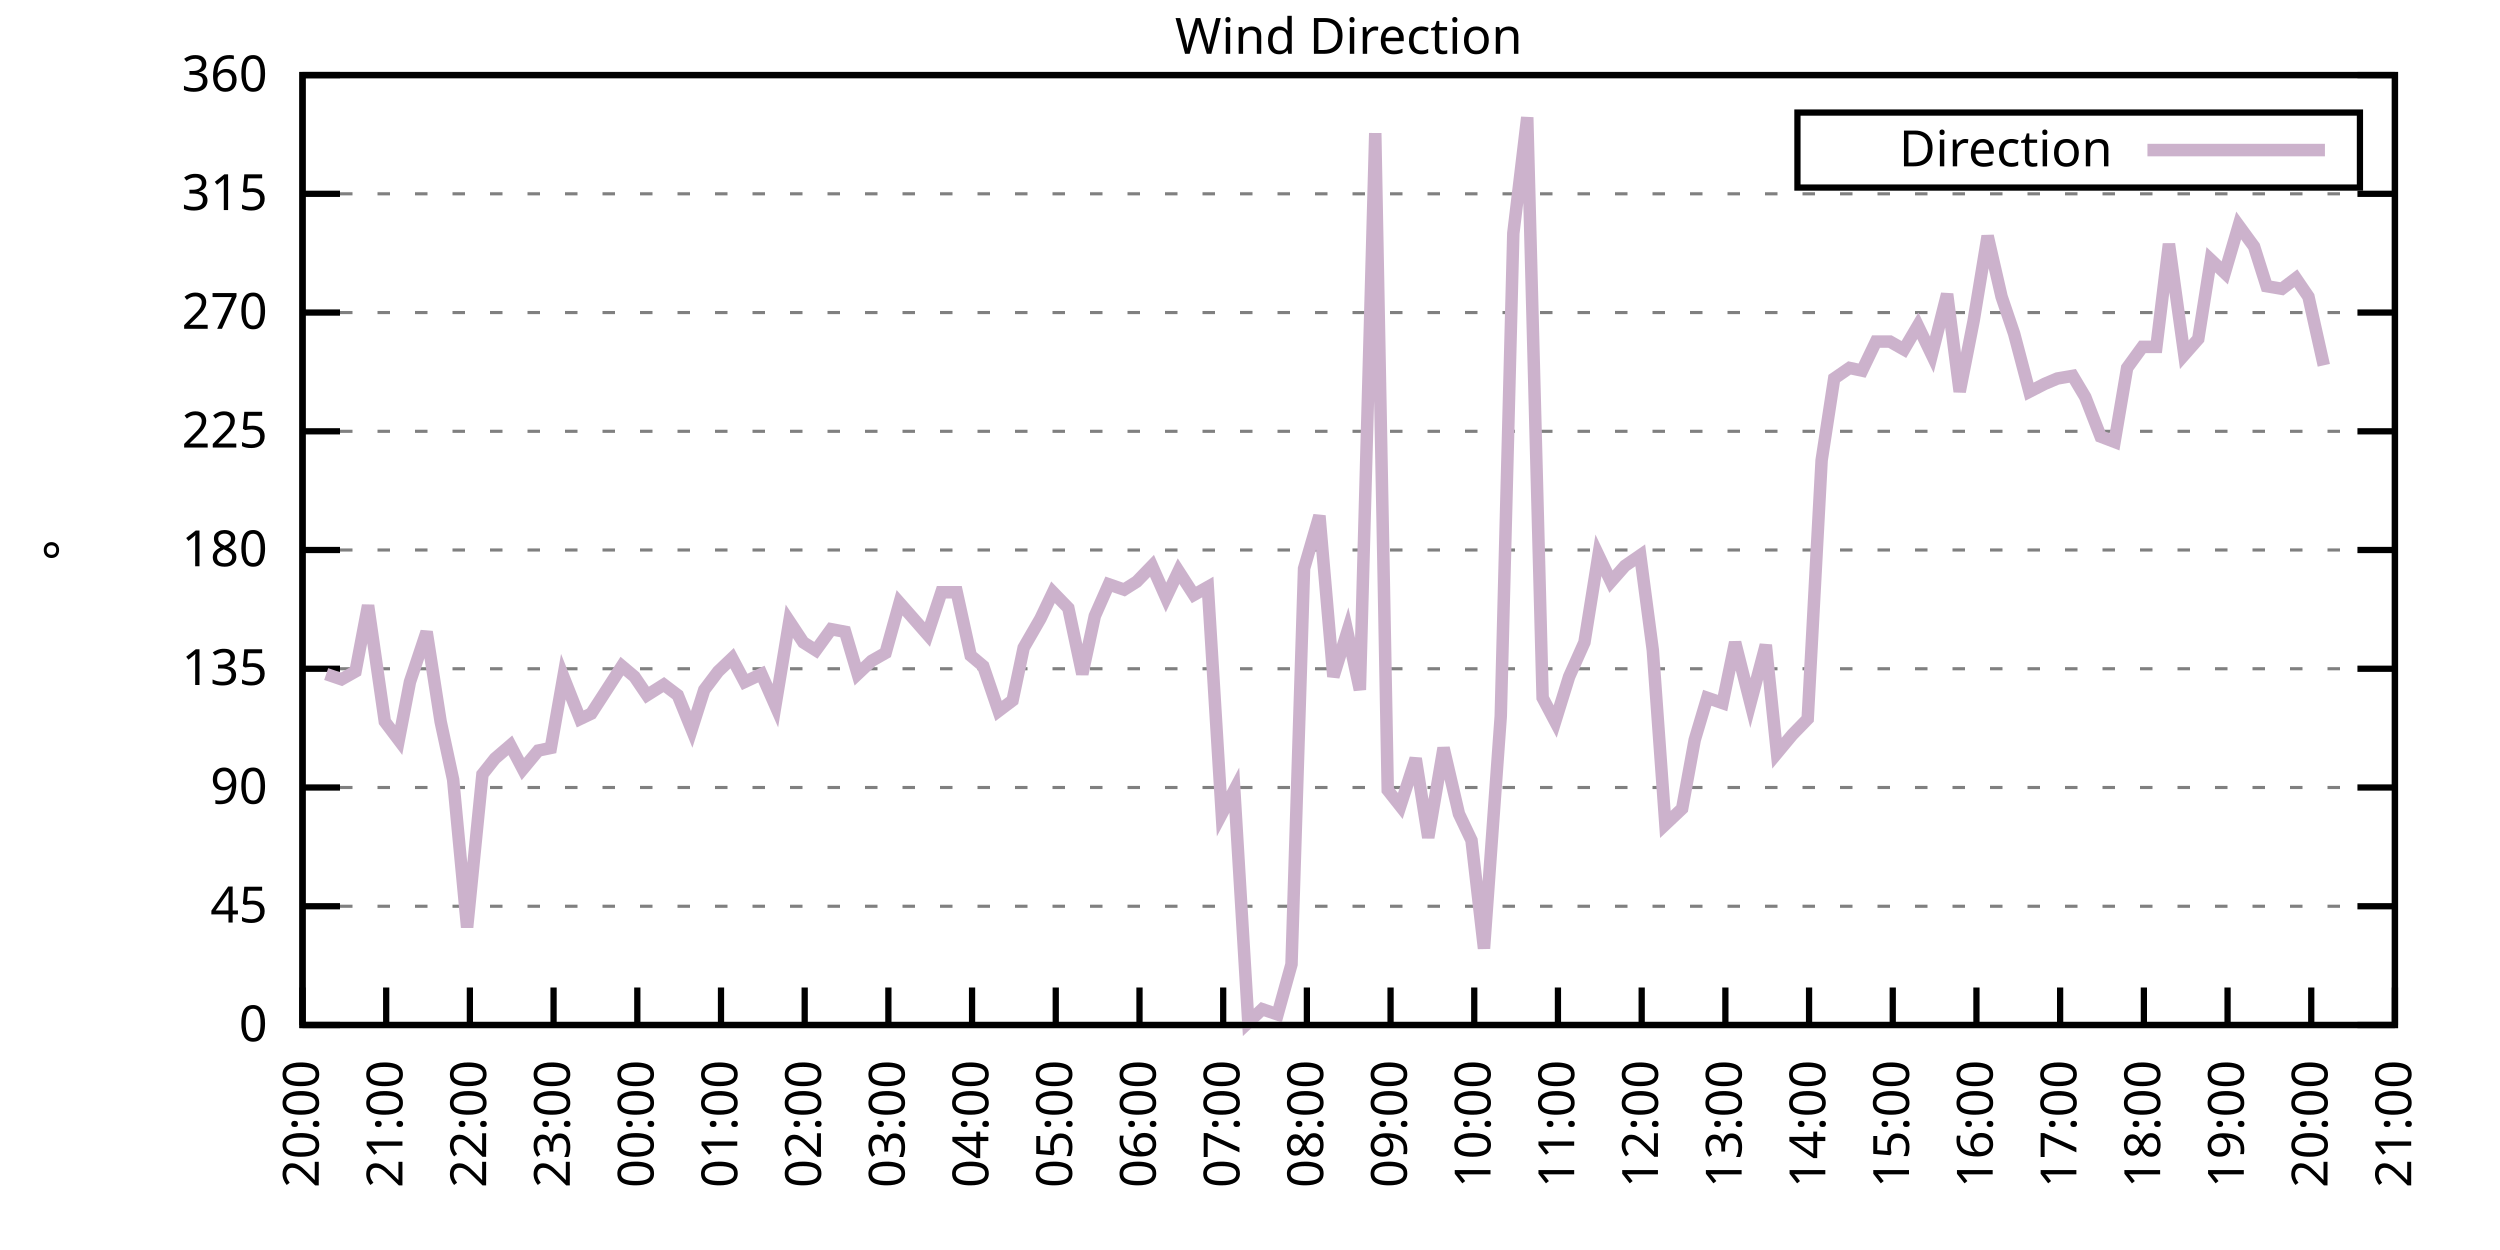
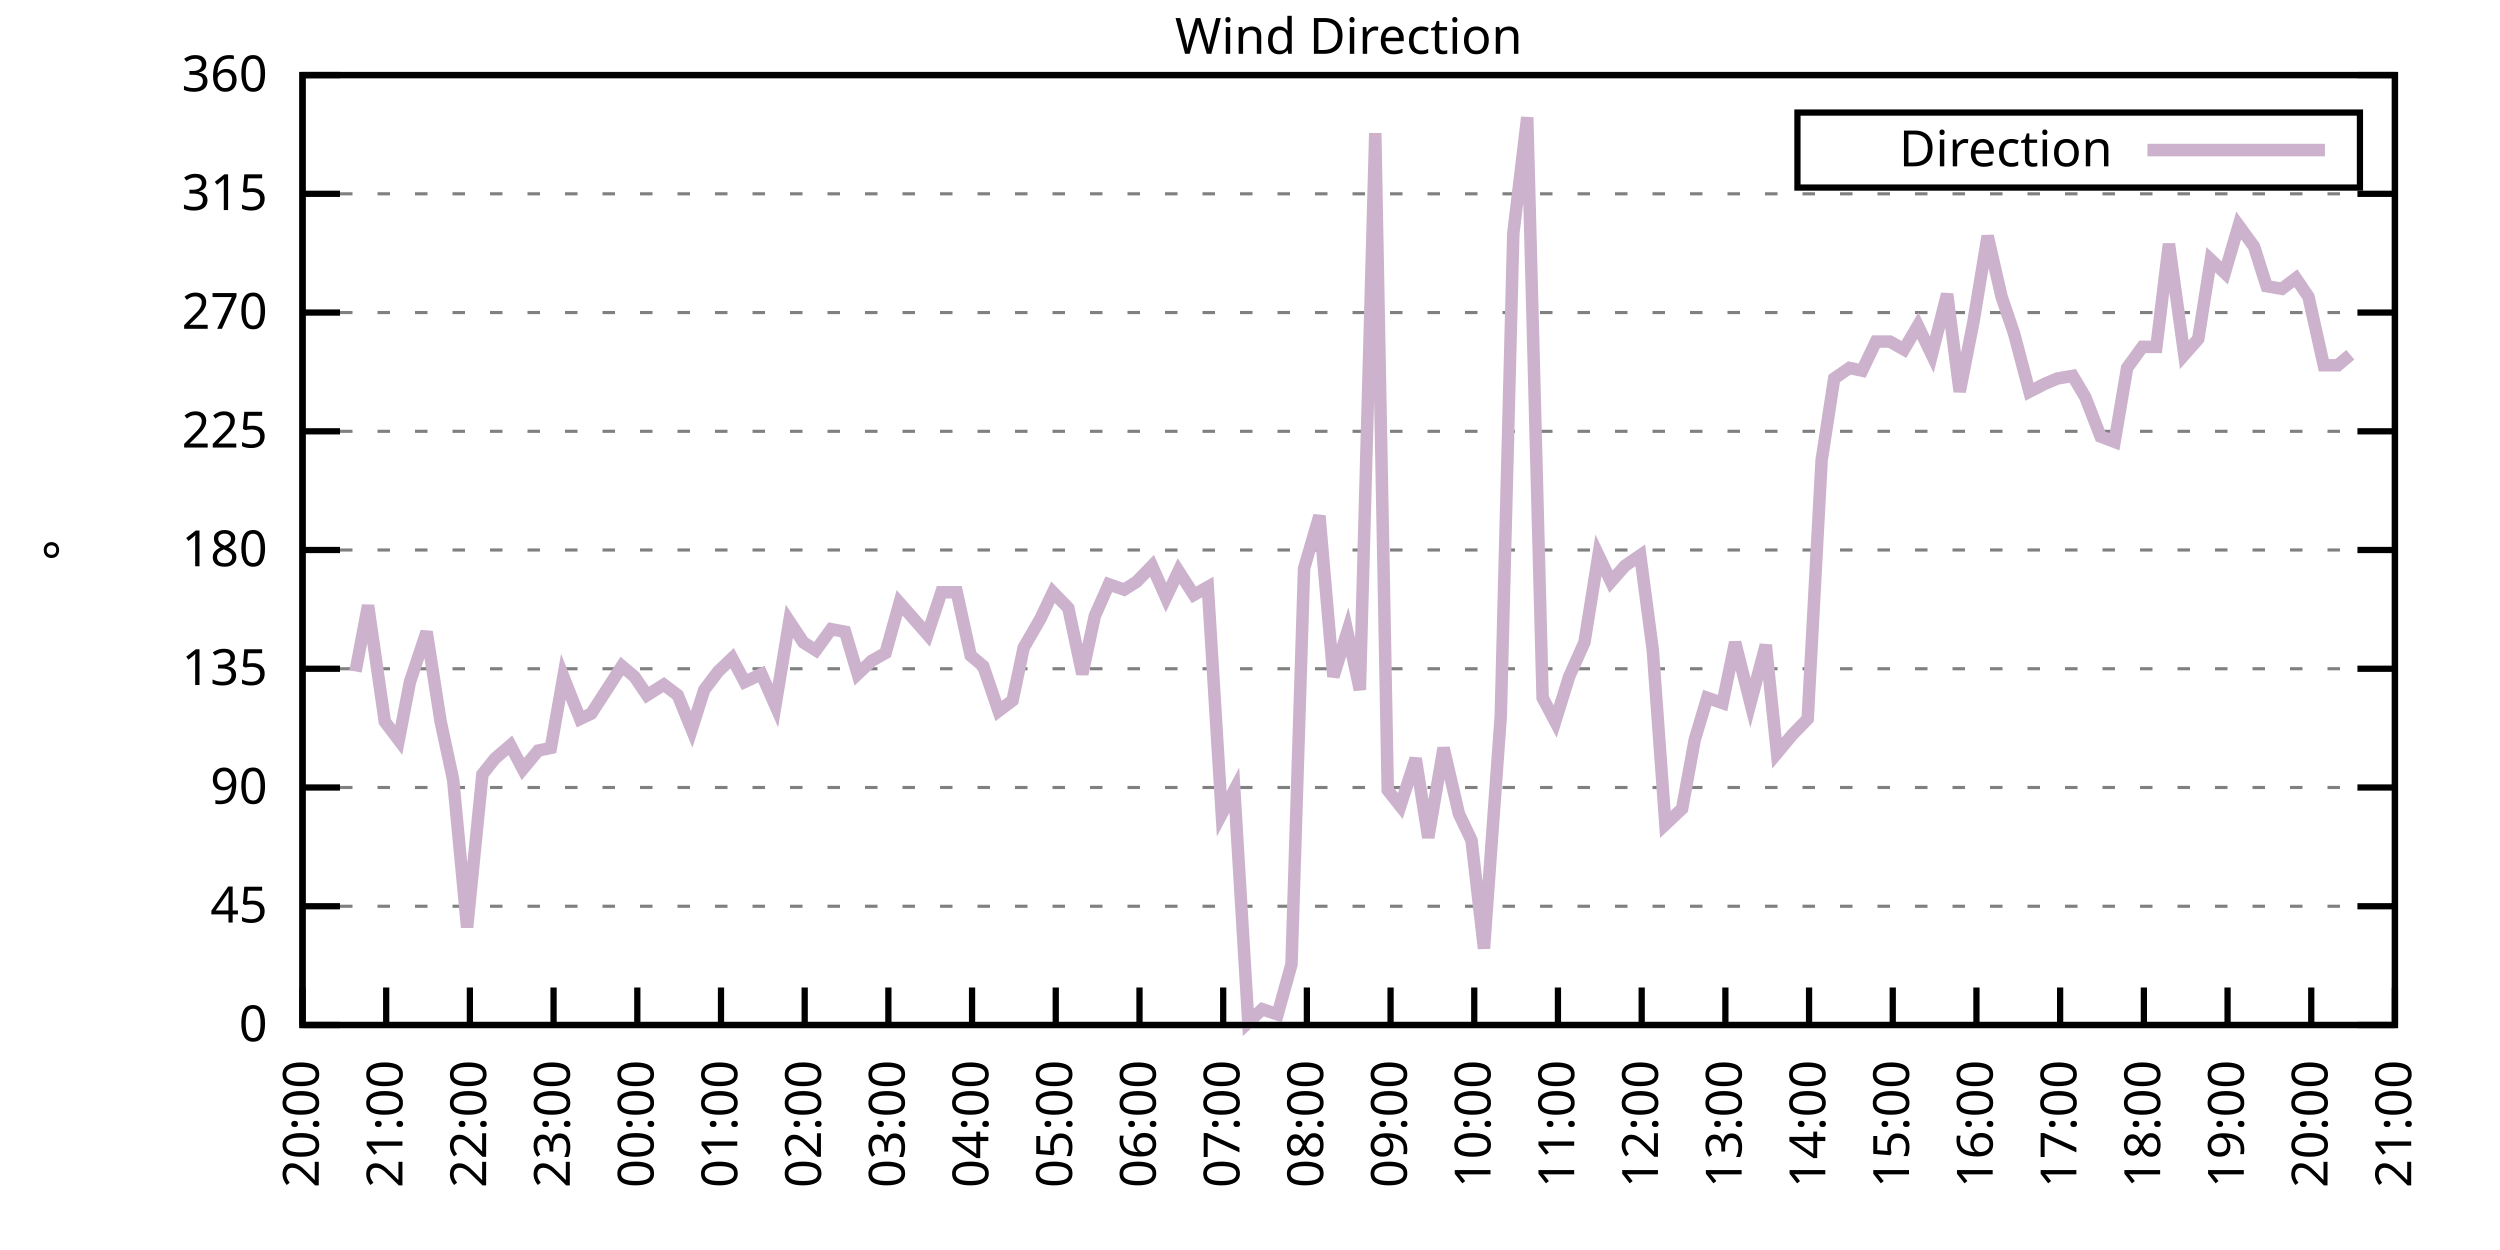
<svg xmlns="http://www.w3.org/2000/svg" xmlns:xlink="http://www.w3.org/1999/xlink" width="400" height="200" viewBox="0 0 400 200">
  <g id="gnuplot_canvas">
    <rect x="0" y="0" width="400" height="200" fill="none" />
    <defs>
      <circle id="gpDot" r="0.5" stroke-width="0.5" stroke="currentColor" />
      <path id="gpPt0" stroke-width="0.333" stroke="currentColor" d="M-1,0 h2 M0,-1 v2" />
      <path id="gpPt1" stroke-width="0.333" stroke="currentColor" d="M-1,-1 L1,1 M1,-1 L-1,1" />
      <path id="gpPt2" stroke-width="0.333" stroke="currentColor" d="M-1,0 L1,0 M0,-1 L0,1 M-1,-1 L1,1 M-1,1 L1,-1" />
      <rect id="gpPt3" stroke-width="0.333" stroke="currentColor" x="-1" y="-1" width="2" height="2" />
      <rect id="gpPt4" stroke-width="0.333" stroke="currentColor" fill="currentColor" x="-1" y="-1" width="2" height="2" />
      <circle id="gpPt5" stroke-width="0.333" stroke="currentColor" cx="0" cy="0" r="1" />
      <use xlink:href="#gpPt5" id="gpPt6" fill="currentColor" stroke="none" />
      <path id="gpPt7" stroke-width="0.333" stroke="currentColor" d="M0,-1.33 L-1.33,0.67 L1.33,0.67 z" />
      <use xlink:href="#gpPt7" id="gpPt8" fill="currentColor" stroke="none" />
      <use xlink:href="#gpPt7" id="gpPt9" stroke="currentColor" transform="rotate(180)" />
      <use xlink:href="#gpPt9" id="gpPt10" fill="currentColor" stroke="none" />
      <use xlink:href="#gpPt3" id="gpPt11" stroke="currentColor" transform="rotate(45)" />
      <use xlink:href="#gpPt11" id="gpPt12" fill="currentColor" stroke="none" />
      <path id="gpPt13" stroke-width="0.333" stroke="currentColor" d="M0,1.330 L1.265,0.411 L0.782,-1.067 L-0.782,-1.076 L-1.265,0.411 z" />
      <use xlink:href="#gpPt13" id="gpPt14" fill="currentColor" stroke="none" />
      <filter id="textbox" filterUnits="objectBoundingBox" x="0" y="0" height="1" width="1">
        <feFlood flood-color="white" flood-opacity="1" result="bgnd" />
        <feComposite in="SourceGraphic" in2="bgnd" operator="atop" />
      </filter>
      <filter id="greybox" filterUnits="objectBoundingBox" x="0" y="0" height="1" width="1">
        <feFlood flood-color="lightgrey" flood-opacity="1" result="grey" />
        <feComposite in="SourceGraphic" in2="grey" operator="atop" />
      </filter>
    </defs>
    <g fill="none" color="white" stroke="currentColor" stroke-width="1.00" stroke-linecap="butt" stroke-linejoin="miter">
</g>
    <g fill="none" color="black" stroke="currentColor" stroke-width="1.00" stroke-linecap="butt" stroke-linejoin="miter">
      <g stroke="none" shape-rendering="crispEdges">
        <polygon fill="rgb(255, 255, 255)" points="48.40,164.00 383.18,164.00 383.18,12.02 48.40,12.02 " />
      </g>
    </g>
    <g fill="none" color="black" stroke="currentColor" stroke-width="1.00" stroke-linecap="butt" stroke-linejoin="miter">
</g>
    <g fill="none" color="black" stroke="black" stroke-width="0.50" stroke-linecap="butt" stroke-linejoin="miter">
</g>
    <g fill="none" color="gray" stroke="currentColor" stroke-width="0.50" stroke-linecap="butt" stroke-linejoin="miter">
      <path stroke="gray" stroke-dasharray="2,4" class="gridline" d="M48.40,164.00 L383.19,164.00  " />
    </g>
    <g fill="none" color="gray" stroke="gray" stroke-width="1.00" stroke-linecap="butt" stroke-linejoin="miter">
</g>
    <g fill="none" color="black" stroke="currentColor" stroke-width="1.00" stroke-linecap="butt" stroke-linejoin="miter">
      <path stroke="black" d="M48.40,164.00 L54.40,164.00 M383.19,164.00 L377.19,164.00  " />
      <g transform="translate(42.80,166.60)" stroke="none" fill="black" font-family="Sans" font-size="8.00" text-anchor="end">
        <text>
          <tspan font-family="Sans"> 0</tspan>
        </text>
      </g>
    </g>
    <g fill="none" color="black" stroke="currentColor" stroke-width="1.00" stroke-linecap="butt" stroke-linejoin="miter">
</g>
    <g fill="none" color="black" stroke="black" stroke-width="0.50" stroke-linecap="butt" stroke-linejoin="miter">
</g>
    <g fill="none" color="gray" stroke="currentColor" stroke-width="0.50" stroke-linecap="butt" stroke-linejoin="miter">
      <path stroke="gray" stroke-dasharray="2,4" class="gridline" d="M48.40,145.00 L383.19,145.00  " />
    </g>
    <g fill="none" color="gray" stroke="gray" stroke-width="1.00" stroke-linecap="butt" stroke-linejoin="miter">
</g>
    <g fill="none" color="black" stroke="currentColor" stroke-width="1.00" stroke-linecap="butt" stroke-linejoin="miter">
      <path stroke="black" d="M48.40,145.00 L54.40,145.00 M383.19,145.00 L377.19,145.00  " />
      <g transform="translate(42.80,147.60)" stroke="none" fill="black" font-family="Sans" font-size="8.00" text-anchor="end">
        <text>
          <tspan font-family="Sans"> 45</tspan>
        </text>
      </g>
    </g>
    <g fill="none" color="black" stroke="currentColor" stroke-width="1.00" stroke-linecap="butt" stroke-linejoin="miter">
</g>
    <g fill="none" color="black" stroke="black" stroke-width="0.50" stroke-linecap="butt" stroke-linejoin="miter">
</g>
    <g fill="none" color="gray" stroke="currentColor" stroke-width="0.50" stroke-linecap="butt" stroke-linejoin="miter">
      <path stroke="gray" stroke-dasharray="2,4" class="gridline" d="M48.40,126.00 L383.19,126.00  " />
    </g>
    <g fill="none" color="gray" stroke="gray" stroke-width="1.00" stroke-linecap="butt" stroke-linejoin="miter">
</g>
    <g fill="none" color="black" stroke="currentColor" stroke-width="1.00" stroke-linecap="butt" stroke-linejoin="miter">
      <path stroke="black" d="M48.40,126.00 L54.40,126.00 M383.19,126.00 L377.19,126.00  " />
      <g transform="translate(42.80,128.60)" stroke="none" fill="black" font-family="Sans" font-size="8.00" text-anchor="end">
        <text>
          <tspan font-family="Sans"> 90</tspan>
        </text>
      </g>
    </g>
    <g fill="none" color="black" stroke="currentColor" stroke-width="1.00" stroke-linecap="butt" stroke-linejoin="miter">
</g>
    <g fill="none" color="black" stroke="black" stroke-width="0.50" stroke-linecap="butt" stroke-linejoin="miter">
</g>
    <g fill="none" color="gray" stroke="currentColor" stroke-width="0.50" stroke-linecap="butt" stroke-linejoin="miter">
      <path stroke="gray" stroke-dasharray="2,4" class="gridline" d="M48.40,107.00 L383.19,107.00  " />
    </g>
    <g fill="none" color="gray" stroke="gray" stroke-width="1.00" stroke-linecap="butt" stroke-linejoin="miter">
</g>
    <g fill="none" color="black" stroke="currentColor" stroke-width="1.00" stroke-linecap="butt" stroke-linejoin="miter">
      <path stroke="black" d="M48.40,107.00 L54.40,107.00 M383.19,107.00 L377.19,107.00  " />
      <g transform="translate(42.80,109.60)" stroke="none" fill="black" font-family="Sans" font-size="8.00" text-anchor="end">
        <text>
          <tspan font-family="Sans"> 135</tspan>
        </text>
      </g>
    </g>
    <g fill="none" color="black" stroke="currentColor" stroke-width="1.00" stroke-linecap="butt" stroke-linejoin="miter">
</g>
    <g fill="none" color="black" stroke="black" stroke-width="0.50" stroke-linecap="butt" stroke-linejoin="miter">
</g>
    <g fill="none" color="gray" stroke="currentColor" stroke-width="0.50" stroke-linecap="butt" stroke-linejoin="miter">
      <path stroke="gray" stroke-dasharray="2,4" class="gridline" d="M48.40,88.00 L383.19,88.00  " />
    </g>
    <g fill="none" color="gray" stroke="gray" stroke-width="1.00" stroke-linecap="butt" stroke-linejoin="miter">
</g>
    <g fill="none" color="black" stroke="currentColor" stroke-width="1.00" stroke-linecap="butt" stroke-linejoin="miter">
      <path stroke="black" d="M48.40,88.00 L54.40,88.00 M383.19,88.00 L377.19,88.00  " />
      <g transform="translate(42.80,90.60)" stroke="none" fill="black" font-family="Sans" font-size="8.00" text-anchor="end">
        <text>
          <tspan font-family="Sans"> 180</tspan>
        </text>
      </g>
    </g>
    <g fill="none" color="black" stroke="currentColor" stroke-width="1.00" stroke-linecap="butt" stroke-linejoin="miter">
</g>
    <g fill="none" color="black" stroke="black" stroke-width="0.50" stroke-linecap="butt" stroke-linejoin="miter">
</g>
    <g fill="none" color="gray" stroke="currentColor" stroke-width="0.50" stroke-linecap="butt" stroke-linejoin="miter">
      <path stroke="gray" stroke-dasharray="2,4" class="gridline" d="M48.40,69.01 L383.19,69.01  " />
    </g>
    <g fill="none" color="gray" stroke="gray" stroke-width="1.00" stroke-linecap="butt" stroke-linejoin="miter">
</g>
    <g fill="none" color="black" stroke="currentColor" stroke-width="1.00" stroke-linecap="butt" stroke-linejoin="miter">
      <path stroke="black" d="M48.40,69.01 L54.40,69.01 M383.19,69.01 L377.19,69.01  " />
      <g transform="translate(42.80,71.61)" stroke="none" fill="black" font-family="Sans" font-size="8.00" text-anchor="end">
        <text>
          <tspan font-family="Sans"> 225</tspan>
        </text>
      </g>
    </g>
    <g fill="none" color="black" stroke="currentColor" stroke-width="1.00" stroke-linecap="butt" stroke-linejoin="miter">
</g>
    <g fill="none" color="black" stroke="black" stroke-width="0.50" stroke-linecap="butt" stroke-linejoin="miter">
</g>
    <g fill="none" color="gray" stroke="currentColor" stroke-width="0.50" stroke-linecap="butt" stroke-linejoin="miter">
      <path stroke="gray" stroke-dasharray="2,4" class="gridline" d="M48.40,50.01 L383.19,50.01  " />
    </g>
    <g fill="none" color="gray" stroke="gray" stroke-width="1.00" stroke-linecap="butt" stroke-linejoin="miter">
</g>
    <g fill="none" color="black" stroke="currentColor" stroke-width="1.00" stroke-linecap="butt" stroke-linejoin="miter">
      <path stroke="black" d="M48.40,50.01 L54.40,50.01 M383.19,50.01 L377.19,50.01  " />
      <g transform="translate(42.80,52.61)" stroke="none" fill="black" font-family="Sans" font-size="8.00" text-anchor="end">
        <text>
          <tspan font-family="Sans"> 270</tspan>
        </text>
      </g>
    </g>
    <g fill="none" color="black" stroke="currentColor" stroke-width="1.00" stroke-linecap="butt" stroke-linejoin="miter">
</g>
    <g fill="none" color="black" stroke="black" stroke-width="0.50" stroke-linecap="butt" stroke-linejoin="miter">
</g>
    <g fill="none" color="gray" stroke="currentColor" stroke-width="0.50" stroke-linecap="butt" stroke-linejoin="miter">
      <path stroke="gray" stroke-dasharray="2,4" class="gridline" d="M48.40,31.01 L383.19,31.01  " />
    </g>
    <g fill="none" color="gray" stroke="gray" stroke-width="1.00" stroke-linecap="butt" stroke-linejoin="miter">
</g>
    <g fill="none" color="black" stroke="currentColor" stroke-width="1.00" stroke-linecap="butt" stroke-linejoin="miter">
      <path stroke="black" d="M48.40,31.01 L54.40,31.01 M383.19,31.01 L377.19,31.01  " />
      <g transform="translate(42.80,33.61)" stroke="none" fill="black" font-family="Sans" font-size="8.00" text-anchor="end">
        <text>
          <tspan font-family="Sans"> 315</tspan>
        </text>
      </g>
    </g>
    <g fill="none" color="black" stroke="currentColor" stroke-width="1.00" stroke-linecap="butt" stroke-linejoin="miter">
</g>
    <g fill="none" color="black" stroke="black" stroke-width="0.50" stroke-linecap="butt" stroke-linejoin="miter">
</g>
    <g fill="none" color="gray" stroke="currentColor" stroke-width="0.50" stroke-linecap="butt" stroke-linejoin="miter">
      <path stroke="gray" stroke-dasharray="2,4" class="gridline" d="M48.40,12.01 L383.19,12.01  " />
    </g>
    <g fill="none" color="gray" stroke="gray" stroke-width="1.00" stroke-linecap="butt" stroke-linejoin="miter">
</g>
    <g fill="none" color="black" stroke="currentColor" stroke-width="1.00" stroke-linecap="butt" stroke-linejoin="miter">
      <path stroke="black" d="M48.40,12.01 L54.40,12.01 M383.19,12.01 L377.19,12.01  " />
      <g transform="translate(42.80,14.61)" stroke="none" fill="black" font-family="Sans" font-size="8.00" text-anchor="end">
        <text>
          <tspan font-family="Sans"> 360</tspan>
        </text>
      </g>
    </g>
    <g fill="none" color="black" stroke="currentColor" stroke-width="1.00" stroke-linecap="butt" stroke-linejoin="miter">
      <path stroke="black" d="M48.40,164.00 L48.40,158.00  " />
      <g transform="translate(51.00,169.60) rotate(270.00)" stroke="none" fill="black" font-family="Sans" font-size="8.00" text-anchor="end">
        <text>
          <tspan font-family="Sans">20:00</tspan>
        </text>
      </g>
    </g>
    <g fill="none" color="black" stroke="currentColor" stroke-width="1.00" stroke-linecap="butt" stroke-linejoin="miter">
      <path stroke="black" d="M61.79,164.00 L61.79,158.00  " />
      <g transform="translate(64.39,169.60) rotate(270.00)" stroke="none" fill="black" font-family="Sans" font-size="8.00" text-anchor="end">
        <text>
          <tspan font-family="Sans">21:00</tspan>
        </text>
      </g>
    </g>
    <g fill="none" color="black" stroke="currentColor" stroke-width="1.00" stroke-linecap="butt" stroke-linejoin="miter">
      <path stroke="black" d="M75.18,164.00 L75.18,158.00  " />
      <g transform="translate(77.78,169.60) rotate(270.00)" stroke="none" fill="black" font-family="Sans" font-size="8.00" text-anchor="end">
        <text>
          <tspan font-family="Sans">22:00</tspan>
        </text>
      </g>
    </g>
    <g fill="none" color="black" stroke="currentColor" stroke-width="1.00" stroke-linecap="butt" stroke-linejoin="miter">
      <path stroke="black" d="M88.57,164.00 L88.57,158.00  " />
      <g transform="translate(91.17,169.60) rotate(270.00)" stroke="none" fill="black" font-family="Sans" font-size="8.00" text-anchor="end">
        <text>
          <tspan font-family="Sans">23:00</tspan>
        </text>
      </g>
    </g>
    <g fill="none" color="black" stroke="currentColor" stroke-width="1.00" stroke-linecap="butt" stroke-linejoin="miter">
      <path stroke="black" d="M101.97,164.00 L101.97,158.00  " />
      <g transform="translate(104.57,169.60) rotate(270.00)" stroke="none" fill="black" font-family="Sans" font-size="8.00" text-anchor="end">
        <text>
          <tspan font-family="Sans">00:00</tspan>
        </text>
      </g>
    </g>
    <g fill="none" color="black" stroke="currentColor" stroke-width="1.00" stroke-linecap="butt" stroke-linejoin="miter">
      <path stroke="black" d="M115.36,164.00 L115.36,158.00  " />
      <g transform="translate(117.96,169.60) rotate(270.00)" stroke="none" fill="black" font-family="Sans" font-size="8.00" text-anchor="end">
        <text>
          <tspan font-family="Sans">01:00</tspan>
        </text>
      </g>
    </g>
    <g fill="none" color="black" stroke="currentColor" stroke-width="1.00" stroke-linecap="butt" stroke-linejoin="miter">
      <path stroke="black" d="M128.75,164.00 L128.75,158.00  " />
      <g transform="translate(131.35,169.60) rotate(270.00)" stroke="none" fill="black" font-family="Sans" font-size="8.00" text-anchor="end">
        <text>
          <tspan font-family="Sans">02:00</tspan>
        </text>
      </g>
    </g>
    <g fill="none" color="black" stroke="currentColor" stroke-width="1.00" stroke-linecap="butt" stroke-linejoin="miter">
      <path stroke="black" d="M142.14,164.00 L142.14,158.00  " />
      <g transform="translate(144.74,169.60) rotate(270.00)" stroke="none" fill="black" font-family="Sans" font-size="8.00" text-anchor="end">
        <text>
          <tspan font-family="Sans">03:00</tspan>
        </text>
      </g>
    </g>
    <g fill="none" color="black" stroke="currentColor" stroke-width="1.00" stroke-linecap="butt" stroke-linejoin="miter">
      <path stroke="black" d="M155.53,164.00 L155.53,158.00  " />
      <g transform="translate(158.13,169.60) rotate(270.00)" stroke="none" fill="black" font-family="Sans" font-size="8.00" text-anchor="end">
        <text>
          <tspan font-family="Sans">04:00</tspan>
        </text>
      </g>
    </g>
    <g fill="none" color="black" stroke="currentColor" stroke-width="1.00" stroke-linecap="butt" stroke-linejoin="miter">
      <path stroke="black" d="M168.92,164.00 L168.92,158.00  " />
      <g transform="translate(171.52,169.60) rotate(270.00)" stroke="none" fill="black" font-family="Sans" font-size="8.00" text-anchor="end">
        <text>
          <tspan font-family="Sans">05:00</tspan>
        </text>
      </g>
    </g>
    <g fill="none" color="black" stroke="currentColor" stroke-width="1.00" stroke-linecap="butt" stroke-linejoin="miter">
      <path stroke="black" d="M182.32,164.00 L182.32,158.00  " />
      <g transform="translate(184.92,169.60) rotate(270.00)" stroke="none" fill="black" font-family="Sans" font-size="8.00" text-anchor="end">
        <text>
          <tspan font-family="Sans">06:00</tspan>
        </text>
      </g>
    </g>
    <g fill="none" color="black" stroke="currentColor" stroke-width="1.00" stroke-linecap="butt" stroke-linejoin="miter">
      <path stroke="black" d="M195.71,164.00 L195.71,158.00  " />
      <g transform="translate(198.31,169.60) rotate(270.00)" stroke="none" fill="black" font-family="Sans" font-size="8.00" text-anchor="end">
        <text>
          <tspan font-family="Sans">07:00</tspan>
        </text>
      </g>
    </g>
    <g fill="none" color="black" stroke="currentColor" stroke-width="1.00" stroke-linecap="butt" stroke-linejoin="miter">
      <path stroke="black" d="M209.10,164.00 L209.10,158.00  " />
      <g transform="translate(211.70,169.60) rotate(270.00)" stroke="none" fill="black" font-family="Sans" font-size="8.00" text-anchor="end">
        <text>
          <tspan font-family="Sans">08:00</tspan>
        </text>
      </g>
    </g>
    <g fill="none" color="black" stroke="currentColor" stroke-width="1.00" stroke-linecap="butt" stroke-linejoin="miter">
      <path stroke="black" d="M222.49,164.00 L222.49,158.00  " />
      <g transform="translate(225.09,169.60) rotate(270.00)" stroke="none" fill="black" font-family="Sans" font-size="8.00" text-anchor="end">
        <text>
          <tspan font-family="Sans">09:00</tspan>
        </text>
      </g>
    </g>
    <g fill="none" color="black" stroke="currentColor" stroke-width="1.00" stroke-linecap="butt" stroke-linejoin="miter">
      <path stroke="black" d="M235.88,164.00 L235.88,158.00  " />
      <g transform="translate(238.48,169.60) rotate(270.00)" stroke="none" fill="black" font-family="Sans" font-size="8.00" text-anchor="end">
        <text>
          <tspan font-family="Sans">10:00</tspan>
        </text>
      </g>
    </g>
    <g fill="none" color="black" stroke="currentColor" stroke-width="1.00" stroke-linecap="butt" stroke-linejoin="miter">
      <path stroke="black" d="M249.27,164.00 L249.27,158.00  " />
      <g transform="translate(251.87,169.60) rotate(270.00)" stroke="none" fill="black" font-family="Sans" font-size="8.00" text-anchor="end">
        <text>
          <tspan font-family="Sans">11:00</tspan>
        </text>
      </g>
    </g>
    <g fill="none" color="black" stroke="currentColor" stroke-width="1.00" stroke-linecap="butt" stroke-linejoin="miter">
      <path stroke="black" d="M262.67,164.00 L262.67,158.00  " />
      <g transform="translate(265.27,169.60) rotate(270.00)" stroke="none" fill="black" font-family="Sans" font-size="8.00" text-anchor="end">
        <text>
          <tspan font-family="Sans">12:00</tspan>
        </text>
      </g>
    </g>
    <g fill="none" color="black" stroke="currentColor" stroke-width="1.00" stroke-linecap="butt" stroke-linejoin="miter">
      <path stroke="black" d="M276.06,164.00 L276.06,158.00  " />
      <g transform="translate(278.66,169.60) rotate(270.00)" stroke="none" fill="black" font-family="Sans" font-size="8.00" text-anchor="end">
        <text>
          <tspan font-family="Sans">13:00</tspan>
        </text>
      </g>
    </g>
    <g fill="none" color="black" stroke="currentColor" stroke-width="1.00" stroke-linecap="butt" stroke-linejoin="miter">
      <path stroke="black" d="M289.45,164.00 L289.45,158.00  " />
      <g transform="translate(292.05,169.60) rotate(270.00)" stroke="none" fill="black" font-family="Sans" font-size="8.00" text-anchor="end">
        <text>
          <tspan font-family="Sans">14:00</tspan>
        </text>
      </g>
    </g>
    <g fill="none" color="black" stroke="currentColor" stroke-width="1.00" stroke-linecap="butt" stroke-linejoin="miter">
      <path stroke="black" d="M302.84,164.00 L302.84,158.00  " />
      <g transform="translate(305.44,169.60) rotate(270.00)" stroke="none" fill="black" font-family="Sans" font-size="8.00" text-anchor="end">
        <text>
          <tspan font-family="Sans">15:00</tspan>
        </text>
      </g>
    </g>
    <g fill="none" color="black" stroke="currentColor" stroke-width="1.00" stroke-linecap="butt" stroke-linejoin="miter">
      <path stroke="black" d="M316.23,164.00 L316.23,158.00  " />
      <g transform="translate(318.83,169.60) rotate(270.00)" stroke="none" fill="black" font-family="Sans" font-size="8.00" text-anchor="end">
        <text>
          <tspan font-family="Sans">16:00</tspan>
        </text>
      </g>
    </g>
    <g fill="none" color="black" stroke="currentColor" stroke-width="1.00" stroke-linecap="butt" stroke-linejoin="miter">
      <path stroke="black" d="M329.62,164.00 L329.62,158.00  " />
      <g transform="translate(332.22,169.60) rotate(270.00)" stroke="none" fill="black" font-family="Sans" font-size="8.00" text-anchor="end">
        <text>
          <tspan font-family="Sans">17:00</tspan>
        </text>
      </g>
    </g>
    <g fill="none" color="black" stroke="currentColor" stroke-width="1.00" stroke-linecap="butt" stroke-linejoin="miter">
      <path stroke="black" d="M343.02,164.00 L343.02,158.00  " />
      <g transform="translate(345.62,169.60) rotate(270.00)" stroke="none" fill="black" font-family="Sans" font-size="8.00" text-anchor="end">
        <text>
          <tspan font-family="Sans">18:00</tspan>
        </text>
      </g>
    </g>
    <g fill="none" color="black" stroke="currentColor" stroke-width="1.00" stroke-linecap="butt" stroke-linejoin="miter">
      <path stroke="black" d="M356.41,164.00 L356.41,158.00  " />
      <g transform="translate(359.01,169.60) rotate(270.00)" stroke="none" fill="black" font-family="Sans" font-size="8.00" text-anchor="end">
        <text>
          <tspan font-family="Sans">19:00</tspan>
        </text>
      </g>
    </g>
    <g fill="none" color="black" stroke="currentColor" stroke-width="1.00" stroke-linecap="butt" stroke-linejoin="miter">
      <path stroke="black" d="M369.80,164.00 L369.80,158.00  " />
      <g transform="translate(372.40,169.60) rotate(270.00)" stroke="none" fill="black" font-family="Sans" font-size="8.00" text-anchor="end">
        <text>
          <tspan font-family="Sans">20:00</tspan>
        </text>
      </g>
    </g>
    <g fill="none" color="black" stroke="currentColor" stroke-width="1.00" stroke-linecap="butt" stroke-linejoin="miter">
      <path stroke="black" d="M383.19,164.00 L383.19,158.00  " />
      <g transform="translate(385.79,169.60) rotate(270.00)" stroke="none" fill="black" font-family="Sans" font-size="8.00" text-anchor="end">
        <text>
          <tspan font-family="Sans">21:00</tspan>
        </text>
      </g>
    </g>
    <g fill="none" color="black" stroke="currentColor" stroke-width="1.00" stroke-linecap="butt" stroke-linejoin="miter">
</g>
    <g fill="none" color="black" stroke="currentColor" stroke-width="1.00" stroke-linecap="butt" stroke-linejoin="miter">
      <path stroke="black" d="M48.40,12.01 L48.40,164.00 L383.19,164.00 L383.19,12.01 L48.40,12.01 Z  " />
    </g>
    <g fill="none" color="black" stroke="currentColor" stroke-width="1.00" stroke-linecap="butt" stroke-linejoin="miter">
</g>
    <g fill="none" color="black" stroke="currentColor" stroke-width="1.00" stroke-linecap="butt" stroke-linejoin="miter">
      <path stroke="black" d="M287.59,30.01 L287.59,18.01 L377.59,18.01 L377.59,30.01 L287.59,30.01 Z  " />
    </g>
    <g id="Wind_direction_plot_1">
      <g fill="none" color="white" stroke="black" stroke-width="2.00" stroke-linecap="butt" stroke-linejoin="miter">
</g>
      <g fill="none" color="black" stroke="currentColor" stroke-width="2.00" stroke-linecap="butt" stroke-linejoin="miter">
        <g transform="translate(337.99,26.61)" stroke="none" fill="black" font-family="Sans" font-size="8.00" text-anchor="end">
          <text>
            <tspan font-family="Sans">Direction</tspan>
          </text>
        </g>
      </g>
      <g fill="none" color="black" stroke="currentColor" stroke-width="2.00" stroke-linecap="butt" stroke-linejoin="miter">
-         <path stroke="rgb(204, 178, 204)" d="M343.59,24.01 L371.99,24.01 M52.19,107.85 L54.65,108.69 L56.88,107.43 L58.89,96.87 L61.57,115.45 L63.80,118.40   L65.59,109.11 L68.26,101.09 L70.50,115.45 L72.50,124.74 L74.74,148.38 L77.19,123.89 L79.20,121.36 L81.66,119.25   L83.66,123.05 L86.12,120.09 L88.13,119.67 L90.14,108.27 L92.82,115.03 L94.60,114.18 L97.06,110.38 L99.51,106.58   L101.52,108.27 L103.53,111.23 L106.21,109.54 L108.44,111.23 L110.67,116.71 L112.68,110.38 L114.91,107.43 L117.14,105.31   L119.15,109.11 L121.83,107.85 L124.06,112.91 L126.29,99.40 L128.53,102.78 L130.54,104.05 L132.99,100.67 L135.22,101.09   L137.23,107.85 L139.46,105.74 L141.69,104.47 L143.93,96.45 L146.16,98.98 L148.39,101.52 L150.62,94.76 L153.08,94.76   L155.31,104.89 L157.32,106.58 L159.77,113.76 L162.01,112.07 L163.79,103.63 L166.47,98.98 L168.48,94.76 L170.93,97.29   L173.17,107.85 L175.17,98.56 L177.41,93.49 L179.86,94.34 L181.87,93.07 L184.32,90.54 L186.56,95.60 L188.57,91.38   L191.02,95.18 L193.25,93.92 L195.48,130.22 L197.49,126.42 L199.73,163.58 L201.96,161.47 L204.41,162.31 L206.64,154.29   L208.65,90.96 L211.11,82.52 L213.34,108.27 L215.57,101.09 L217.58,110.38 L220.04,21.30 L222.04,126.42 L224.05,128.96   L226.51,121.36 L228.52,134.02 L230.97,119.67 L233.43,130.22 L235.44,134.45 L237.44,151.76 L240.12,114.60 L242.13,37.34   L244.36,18.77 L246.82,111.65 L248.83,115.45 L251.06,108.27 L253.51,102.78 L255.75,88.85 L257.76,93.07 L259.99,90.54   L262.44,88.85 L264.45,104.05 L266.46,131.91 L269.14,129.38 L271.15,118.40 L273.16,111.65 L275.61,112.49 L277.62,102.78   L280.07,112.49 L282.53,103.20 L284.32,120.51 L286.77,117.56 L289.23,115.03 L291.46,73.65 L293.47,60.56 L295.92,58.87   L297.93,59.30 L300.16,54.65 L302.39,54.65 L304.63,55.92 L306.86,52.12 L309.09,56.76 L311.54,47.05 L313.55,62.67   L315.79,51.27 L318.02,37.76 L320.25,47.47 L322.26,53.39 L324.71,62.67 L327.17,61.41 L329.18,60.56 L331.63,60.14   L333.64,63.52 L336.10,69.85 L338.33,70.70 L340.34,58.87 L342.79,55.50 L345.02,55.50 L347.03,39.03 L349.49,56.76   L351.72,54.23 L353.73,41.56 L355.96,43.67 L358.19,36.08 L360.65,39.45 L362.66,45.79 L365.11,46.21 L367.34,44.52   L369.35,47.47 L371.81,58.45  " />
+         <path stroke="rgb(204, 178, 204)" d="M343.59,24.01 L371.99,24.01 M56.88,107.43 L58.89,96.87 L61.57,115.45 L63.80,118.40 L65.59,109.11 L68.26,101.09   L70.50,115.45 L72.50,124.74 L74.74,148.38 L77.19,123.89 L79.20,121.36 L81.66,119.25 L83.66,123.05 L86.12,120.09   L88.13,119.67 L90.14,108.27 L92.82,115.03 L94.60,114.18 L97.06,110.38 L99.51,106.58 L101.52,108.27 L103.53,111.23   L106.21,109.54 L108.44,111.23 L110.67,116.71 L112.68,110.38 L114.91,107.43 L117.14,105.31 L119.15,109.11 L121.83,107.85   L124.06,112.91 L126.29,99.40 L128.53,102.78 L130.54,104.05 L132.99,100.67 L135.22,101.09 L137.23,107.85 L139.46,105.74   L141.69,104.47 L143.93,96.45 L146.16,98.98 L148.39,101.52 L150.62,94.76 L153.08,94.76 L155.31,104.89 L157.32,106.58   L159.77,113.76 L162.01,112.07 L163.79,103.63 L166.47,98.98 L168.48,94.76 L170.93,97.29 L173.17,107.85 L175.17,98.56   L177.41,93.49 L179.86,94.34 L181.87,93.07 L184.32,90.54 L186.56,95.60 L188.57,91.38 L191.02,95.18 L193.25,93.92   L195.48,130.22 L197.49,126.42 L199.73,163.58 L201.96,161.47 L204.41,162.31 L206.64,154.29 L208.65,90.96 L211.11,82.52   L213.34,108.27 L215.57,101.09 L217.58,110.38 L220.04,21.30 L222.04,126.42 L224.05,128.96 L226.51,121.36 L228.52,134.02   L230.97,119.67 L233.43,130.22 L235.44,134.45 L237.44,151.76 L240.12,114.60 L242.13,37.34 L244.36,18.77 L246.82,111.65   L248.83,115.45 L251.06,108.27 L253.51,102.78 L255.75,88.85 L257.76,93.07 L259.99,90.54 L262.44,88.85 L264.45,104.05   L266.46,131.91 L269.14,129.38 L271.15,118.40 L273.16,111.65 L275.61,112.49 L277.62,102.78 L280.07,112.49 L282.53,103.20   L284.32,120.51 L286.77,117.56 L289.23,115.03 L291.46,73.65 L293.47,60.56 L295.92,58.87 L297.93,59.30 L300.16,54.65   L302.39,54.65 L304.63,55.92 L306.86,52.12 L309.09,56.76 L311.54,47.05 L313.55,62.67 L315.79,51.27 L318.02,37.76   L320.25,47.47 L322.26,53.39 L324.71,62.67 L327.17,61.41 L329.18,60.56 L331.63,60.14 L333.64,63.52 L336.10,69.85   L338.33,70.70 L340.34,58.87 L342.79,55.50 L345.02,55.50 L347.03,39.03 L349.49,56.76 L351.72,54.23 L353.73,41.56   L355.96,43.67 L358.19,36.08 L360.65,39.45 L362.66,45.79 L365.11,46.21 L367.34,44.52 L369.35,47.47 L371.81,58.45   L374.04,58.45 L376.05,56.76  " />
      </g>
    </g>
    <g fill="none" color="black" stroke="currentColor" stroke-width="2.00" stroke-linecap="butt" stroke-linejoin="miter">
</g>
    <g fill="none" color="black" stroke="black" stroke-width="1.00" stroke-linecap="butt" stroke-linejoin="miter">
</g>
    <g fill="none" color="black" stroke="currentColor" stroke-width="1.00" stroke-linecap="butt" stroke-linejoin="miter">
      <path stroke="black" d="M48.40,12.01 L48.40,164.00 L383.19,164.00 L383.19,12.01 L48.40,12.01 Z  " />
      <g transform="translate(12.80,88.01) rotate(270.00)" stroke="none" fill="black" font-family="Sans" font-size="8.00" text-anchor="middle">
        <text>
          <tspan font-family="Sans">°</tspan>
        </text>
      </g>
    </g>
    <g fill="none" color="black" stroke="currentColor" stroke-width="1.00" stroke-linecap="butt" stroke-linejoin="miter">
</g>
    <g fill="none" color="black" stroke="currentColor" stroke-width="1.00" stroke-linecap="butt" stroke-linejoin="miter">
      <g transform="translate(215.79,8.61)" stroke="none" fill="black" font-family="Sans" font-size="8.00" text-anchor="middle">
        <text>
          <tspan font-family="Sans">Wind Direction</tspan>
        </text>
      </g>
    </g>
    <g fill="none" color="black" stroke="currentColor" stroke-width="1.00" stroke-linecap="butt" stroke-linejoin="miter">
</g>
  </g>
</svg>
